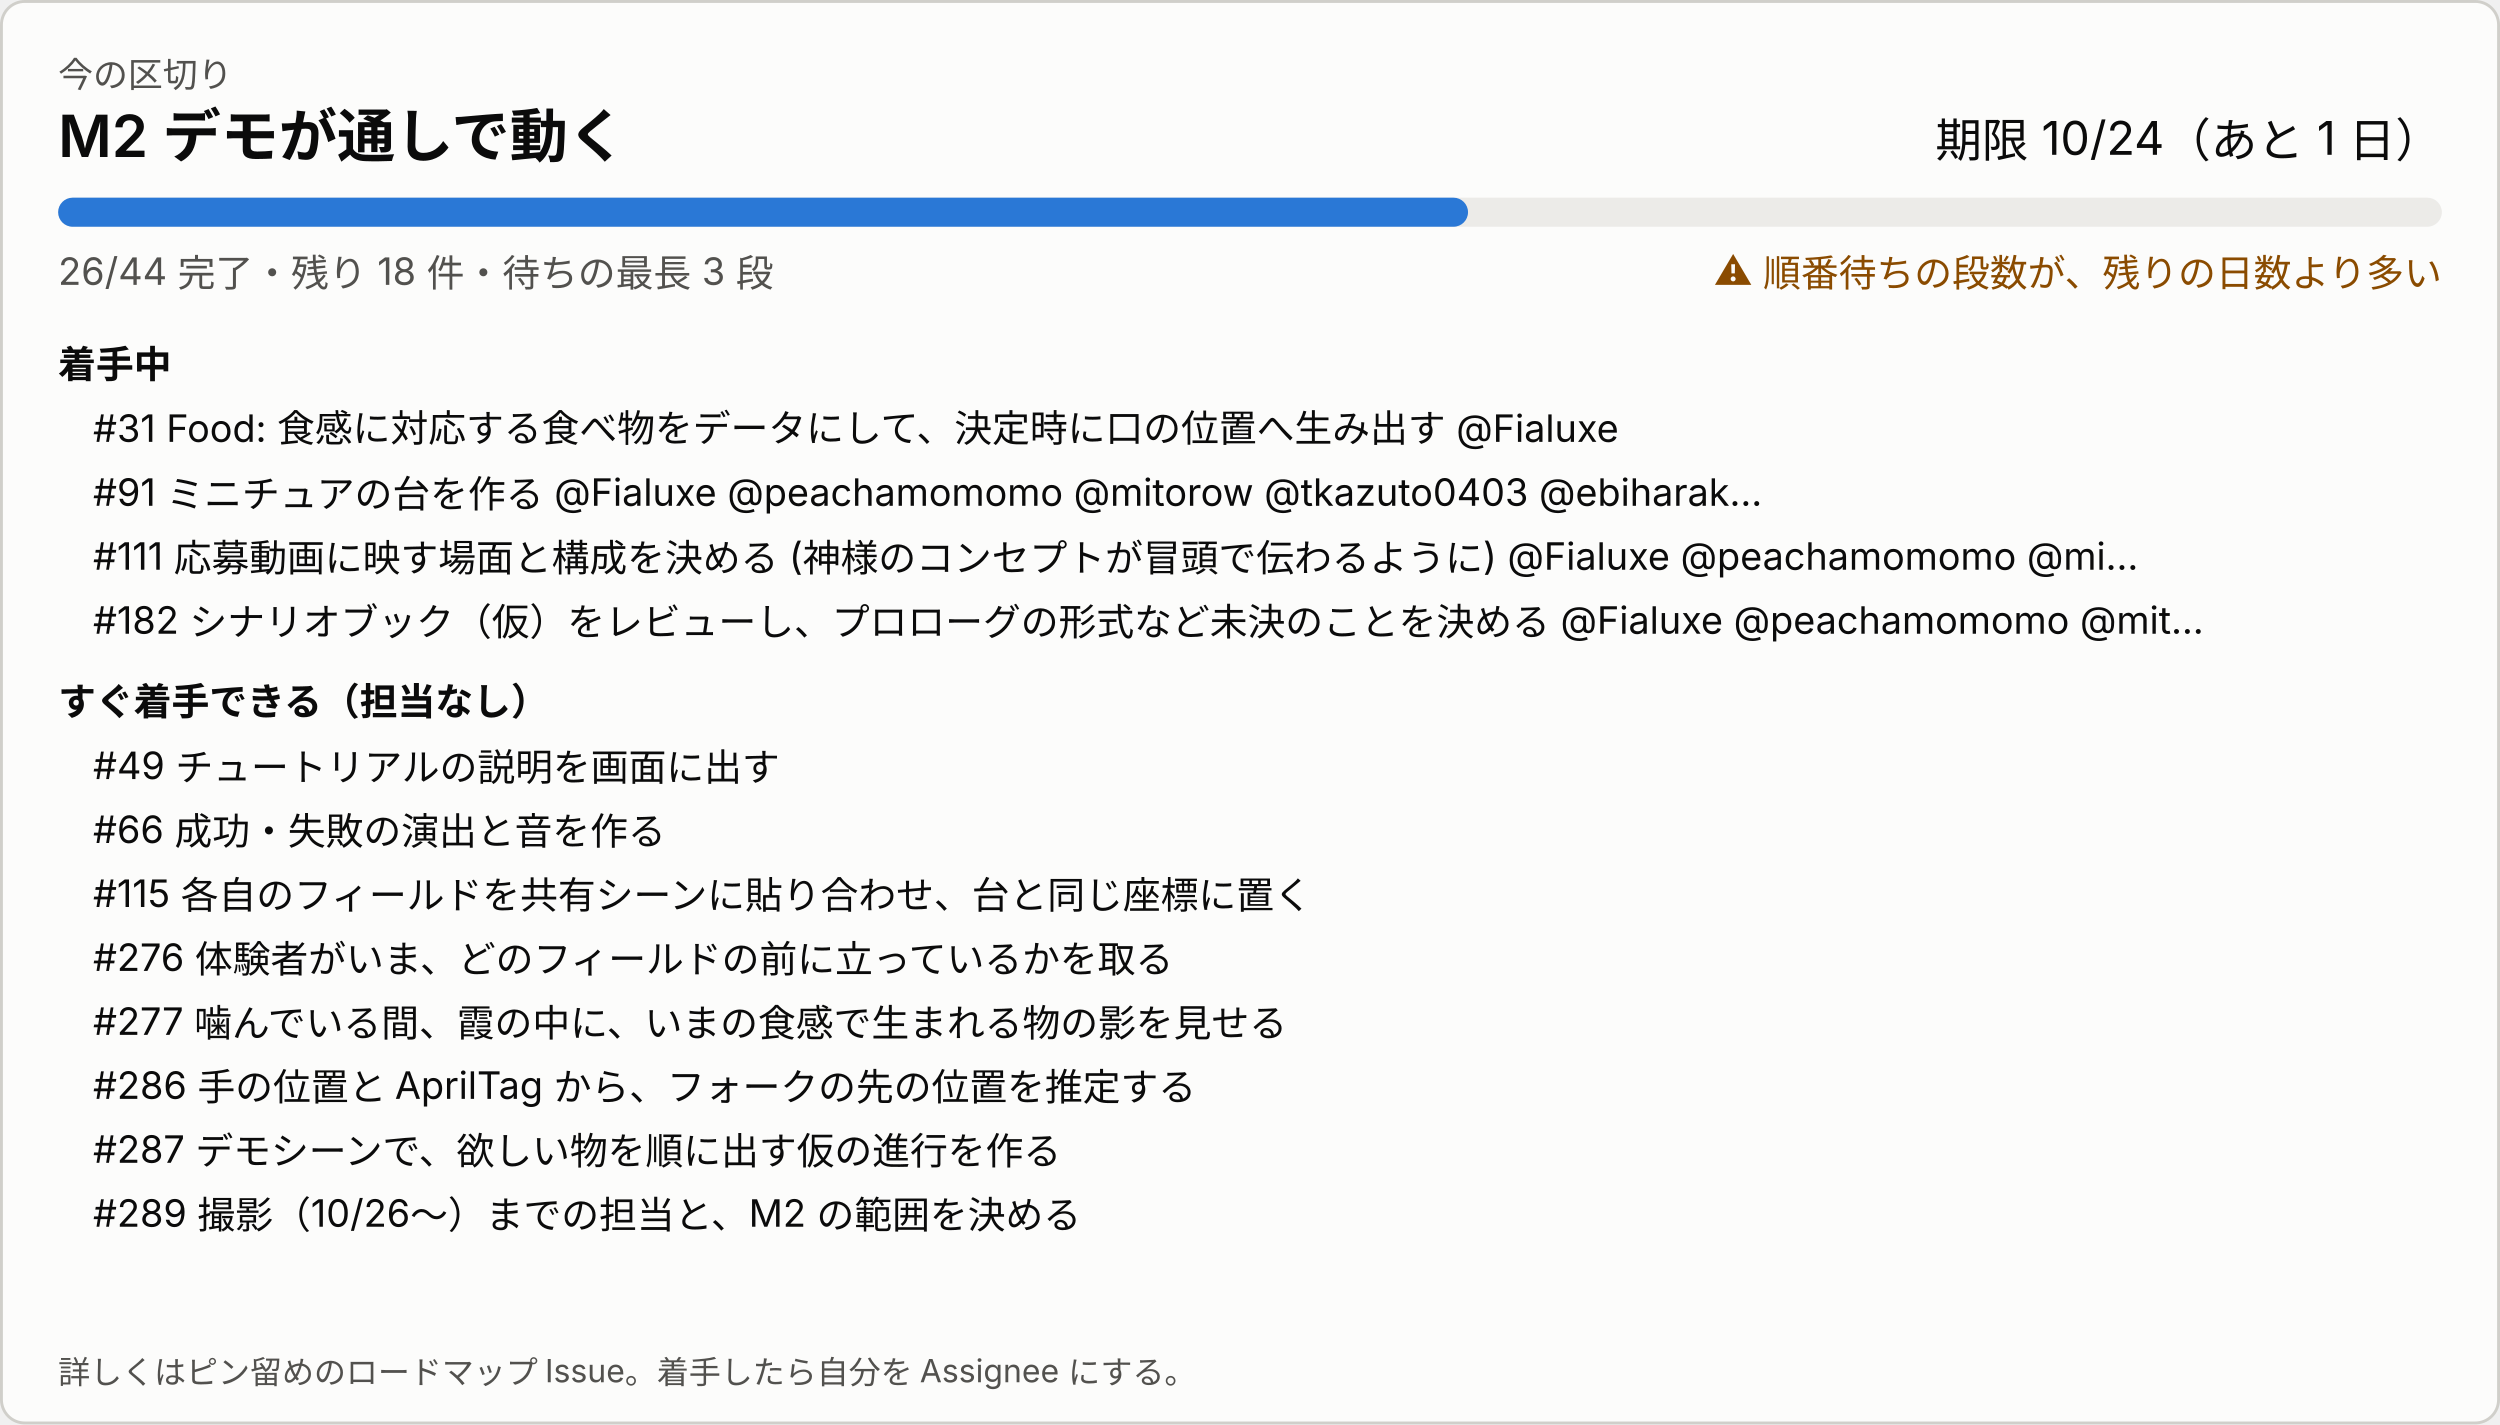
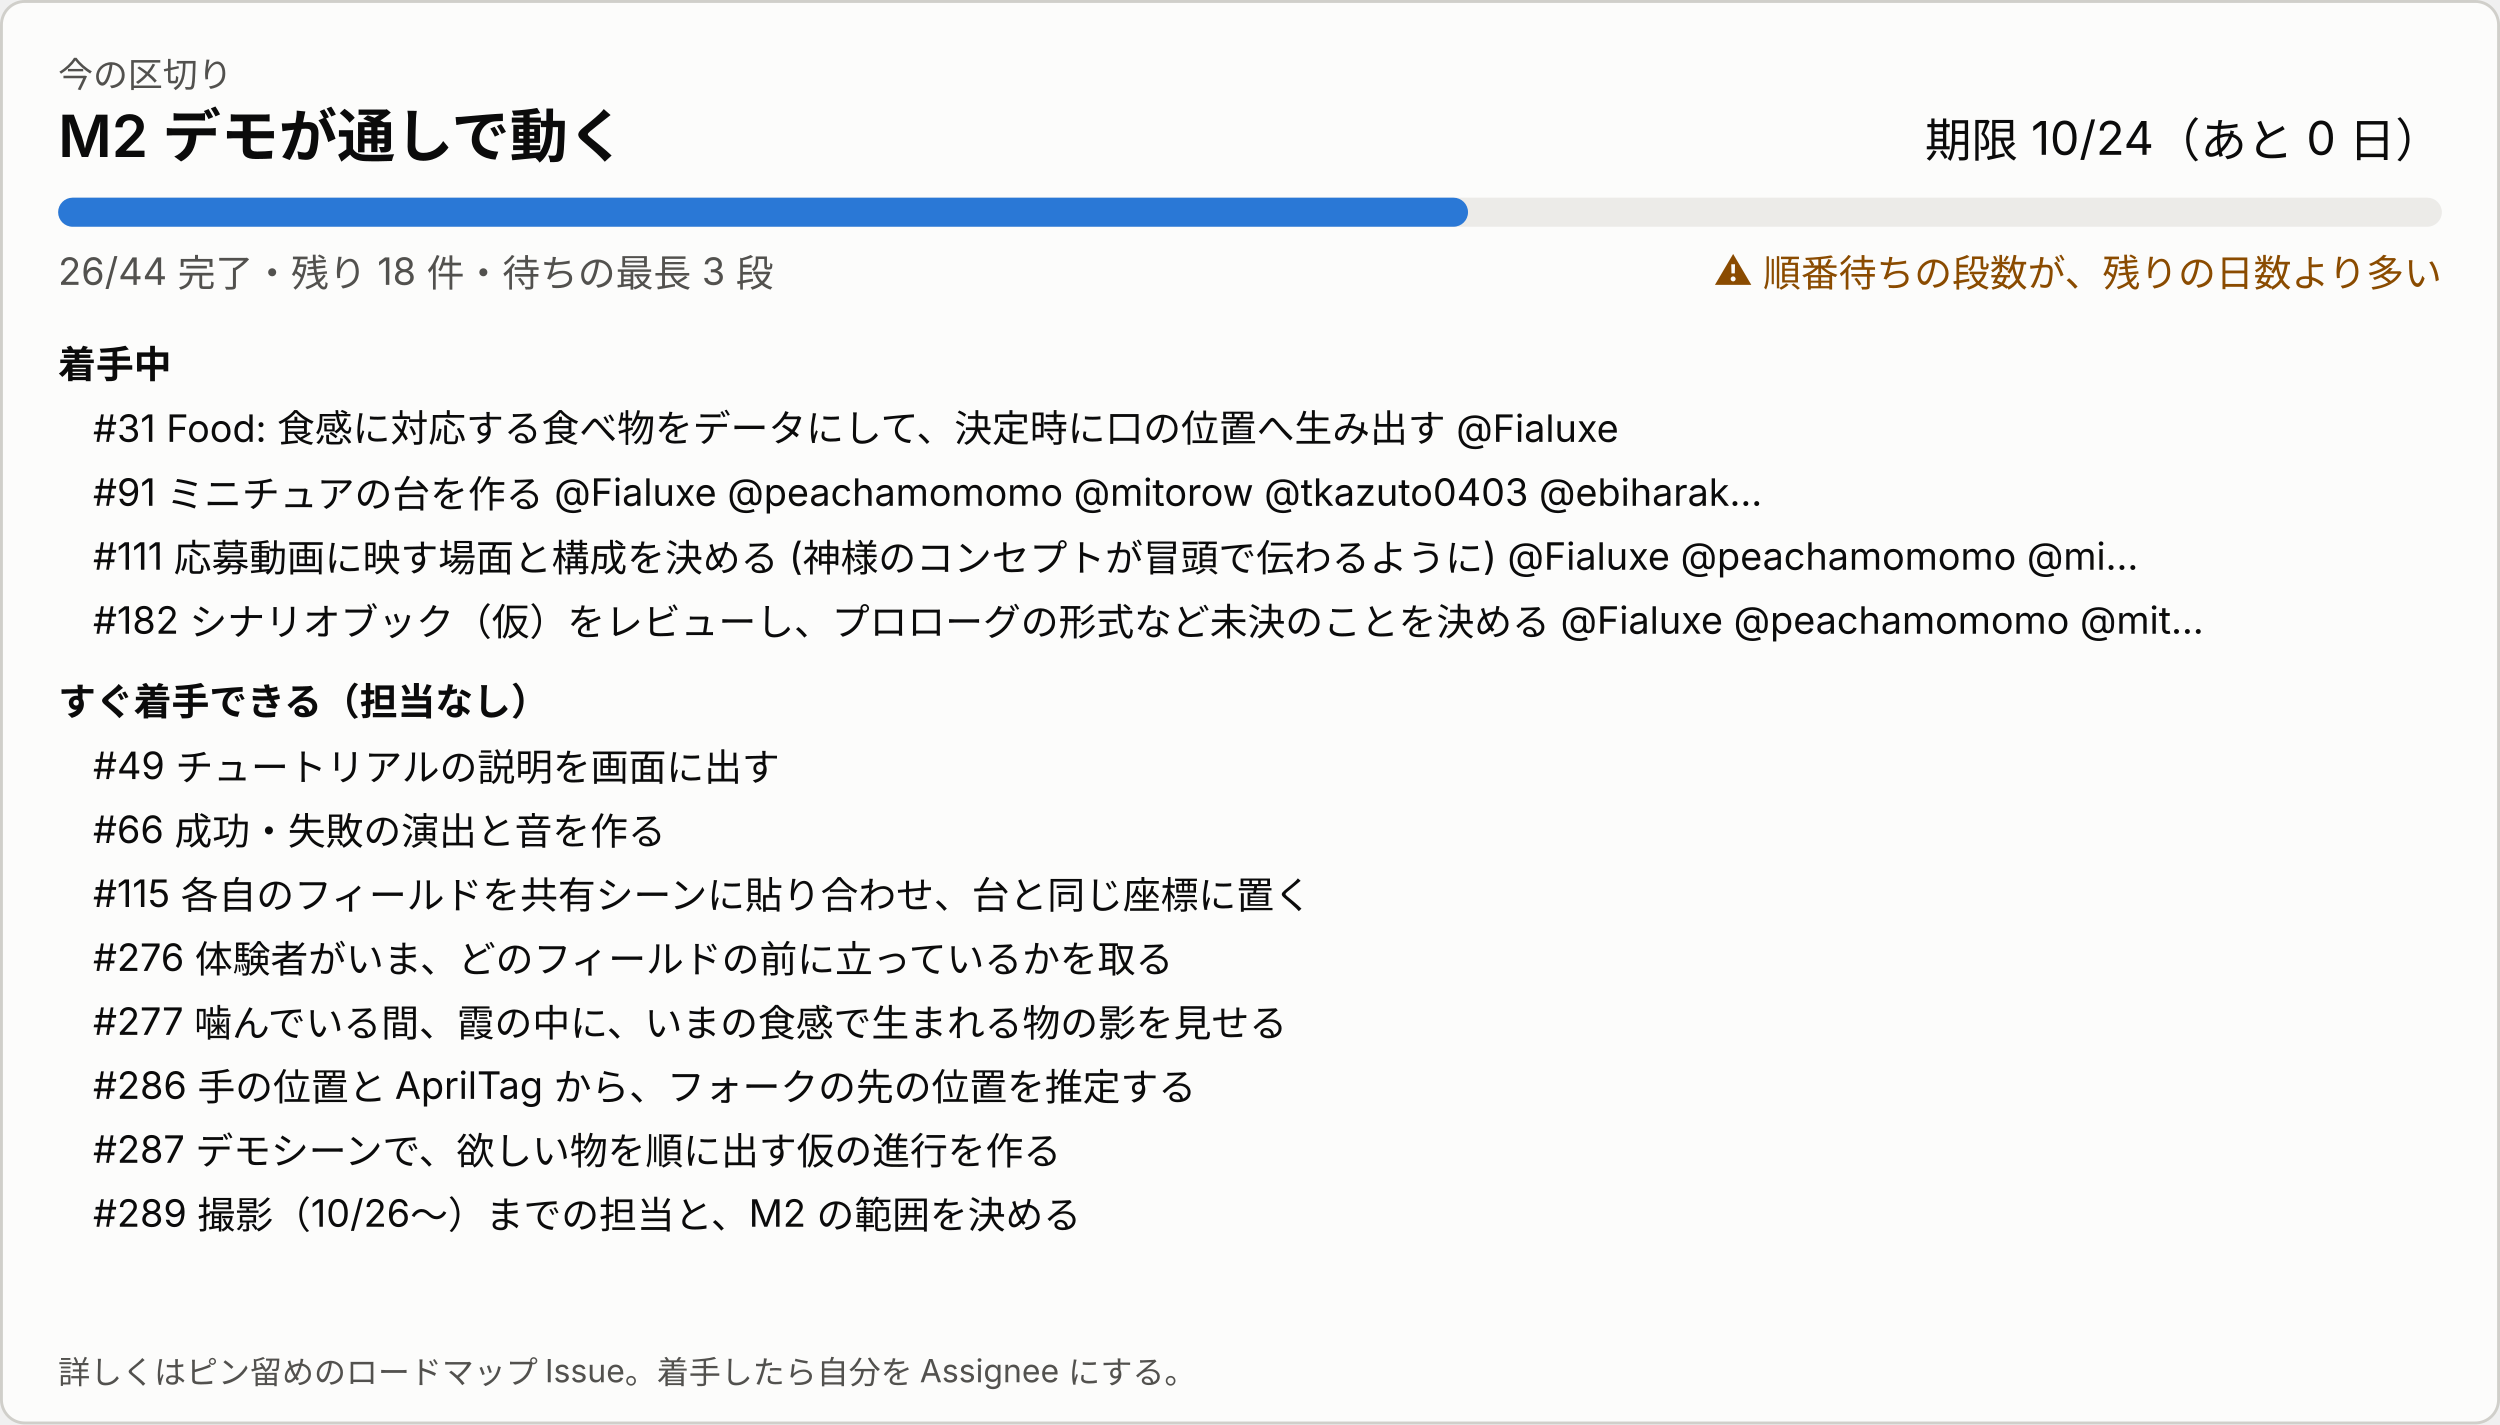
<svg xmlns="http://www.w3.org/2000/svg" width="860" height="490" viewBox="0 0 860 490" role="img" aria-label="今の区切り">
  <style>
svg{font-family:system-ui,-apple-system,'Segoe UI','Hiragino Sans','Noto Sans JP',sans-serif}
a:hover text{text-decoration:underline}.bg{fill:#fcfcfb;stroke:#d0cfca}.t1{fill:#0b0b0b}.t2{fill:#52514e}.track{fill:#ecebe8}.bar{fill:#2a78d6}.warn{fill:#8a4b00}
@media (prefers-color-scheme: dark){.bg{fill:#1a1a19;stroke:#383835}.t1{fill:#ffffff}.t2{fill:#c3c2b7}.track{fill:#2c2c2a}.bar{fill:#3987e5}.warn{fill:#f0a64a}}
</style>
  <rect class="bg" x="0.5" y="0.5" width="859" height="489" rx="8" />
  <text class="t2" x="20" y="30" font-size="12">今の区切り</text>
  <text class="t1" x="20" y="54" font-size="20" font-weight="600">M2 デモが通しで動く</text>
-   <text class="t1" x="840" y="54" font-size="16" text-anchor="end">期限 10/24（あと 1 日）</text>
+   <text class="t1" x="840" y="54" font-size="16" text-anchor="end">期限 10/24（あと 0 日）</text>
  <rect class="track" x="20" y="68" width="820" height="10" rx="5" />
  <rect class="bar" x="20" y="68" width="485" height="10" rx="5" />
  <text class="t2" x="20" y="98" font-size="13">26/44 完了・残り 18 件・待ちの最長 3 段</text>
  <text class="warn" x="840" y="98" font-size="13" text-anchor="end">⚠ 順番待ちの段数が、残りの日数より多い</text>
  <text class="t1" x="20" y="130" font-size="13" font-weight="600">着手中</text>
  <a href="https://github.com/Fialuxe/MouthOfGod_System/issues/31" target="_blank">
    <text class="t1" x="32" y="152" font-size="13">#31 Food: 食感に対応する食べ物をデータにして、決定時に口の位置へ生み出す @Fialuxe</text>
  </a>
  <a href="https://github.com/Fialuxe/MouthOfGod_System/issues/91" target="_blank">
    <text class="t1" x="32" y="174" font-size="13">#91 ミニチュアの台を作る @Fialuxe @peachamomomo @mitorow @tkazuto0403 @ebiharak…</text>
  </a>
  <a href="https://github.com/Fialuxe/MouthOfGod_System/issues/111" target="_blank">
    <text class="t1" x="32" y="196" font-size="13">#111 応募動画に映す場面と構成を決める (神様のコンセプトが冒頭で伝わるように) @Fialuxe @peachamomomo @mi…</text>
  </a>
  <a href="https://github.com/Fialuxe/MouthOfGod_System/issues/182" target="_blank">
    <text class="t1" x="32" y="218" font-size="13">#182 シナリオブック（仮）をレビューし、プロローグの形式など未決のことを決める @Fialuxe @peachamomomo @mit…</text>
  </a>
  <text class="t1" x="20" y="246" font-size="13" font-weight="600">すぐ着手できる（担当なし）</text>
  <a href="https://github.com/Fialuxe/MouthOfGod_System/issues/49" target="_blank">
    <text class="t1" x="32" y="268" font-size="13">#49 チュートリアルの説明を画面に出す</text>
  </a>
  <a href="https://github.com/Fialuxe/MouthOfGod_System/issues/66" target="_blank">
    <text class="t1" x="32" y="290" font-size="13">#66 成功・失敗の演出と音を作る</text>
  </a>
  <a href="https://github.com/Fialuxe/MouthOfGod_System/issues/115" target="_blank">
    <text class="t1" x="32" y="312" font-size="13">#115 各自のフィールドを共有シーンに貼り合わせ、台と同じ座標に置く</text>
  </a>
  <a href="https://github.com/Fialuxe/MouthOfGod_System/issues/276" target="_blank">
    <text class="t1" x="32" y="334" font-size="13">#276 体験者がいま、どのフィールドの前に立っているかを取る</text>
  </a>
  <a href="https://github.com/Fialuxe/MouthOfGod_System/issues/277" target="_blank">
    <text class="t1" x="32" y="356" font-size="13">#277 噛んでいる間、霞の中に、いまの食感で生まれる物の影を見せる</text>
  </a>
  <a href="https://github.com/Fialuxe/MouthOfGod_System/issues/286" target="_blank">
    <text class="t1" x="32" y="378" font-size="13">#286 手の位置と AprilTag から、フォークの先の位置を推定する</text>
  </a>
  <a href="https://github.com/Fialuxe/MouthOfGod_System/issues/287" target="_blank">
    <text class="t1" x="32" y="400" font-size="13">#287 デモシーンで、欲しい物を順に出す仮の進行を作る</text>
  </a>
  <a href="https://github.com/Fialuxe/MouthOfGod_System/issues/289" target="_blank">
    <text class="t1" x="32" y="422" font-size="13">#289 撮影（10/26〜）までの担当と、M2 の範囲を決める</text>
  </a>
  <text class="t2" x="20" y="476" font-size="11">詳しくはピン留めのロードマップ Issue。着手したら自分を Assignee にする。</text>
</svg>
